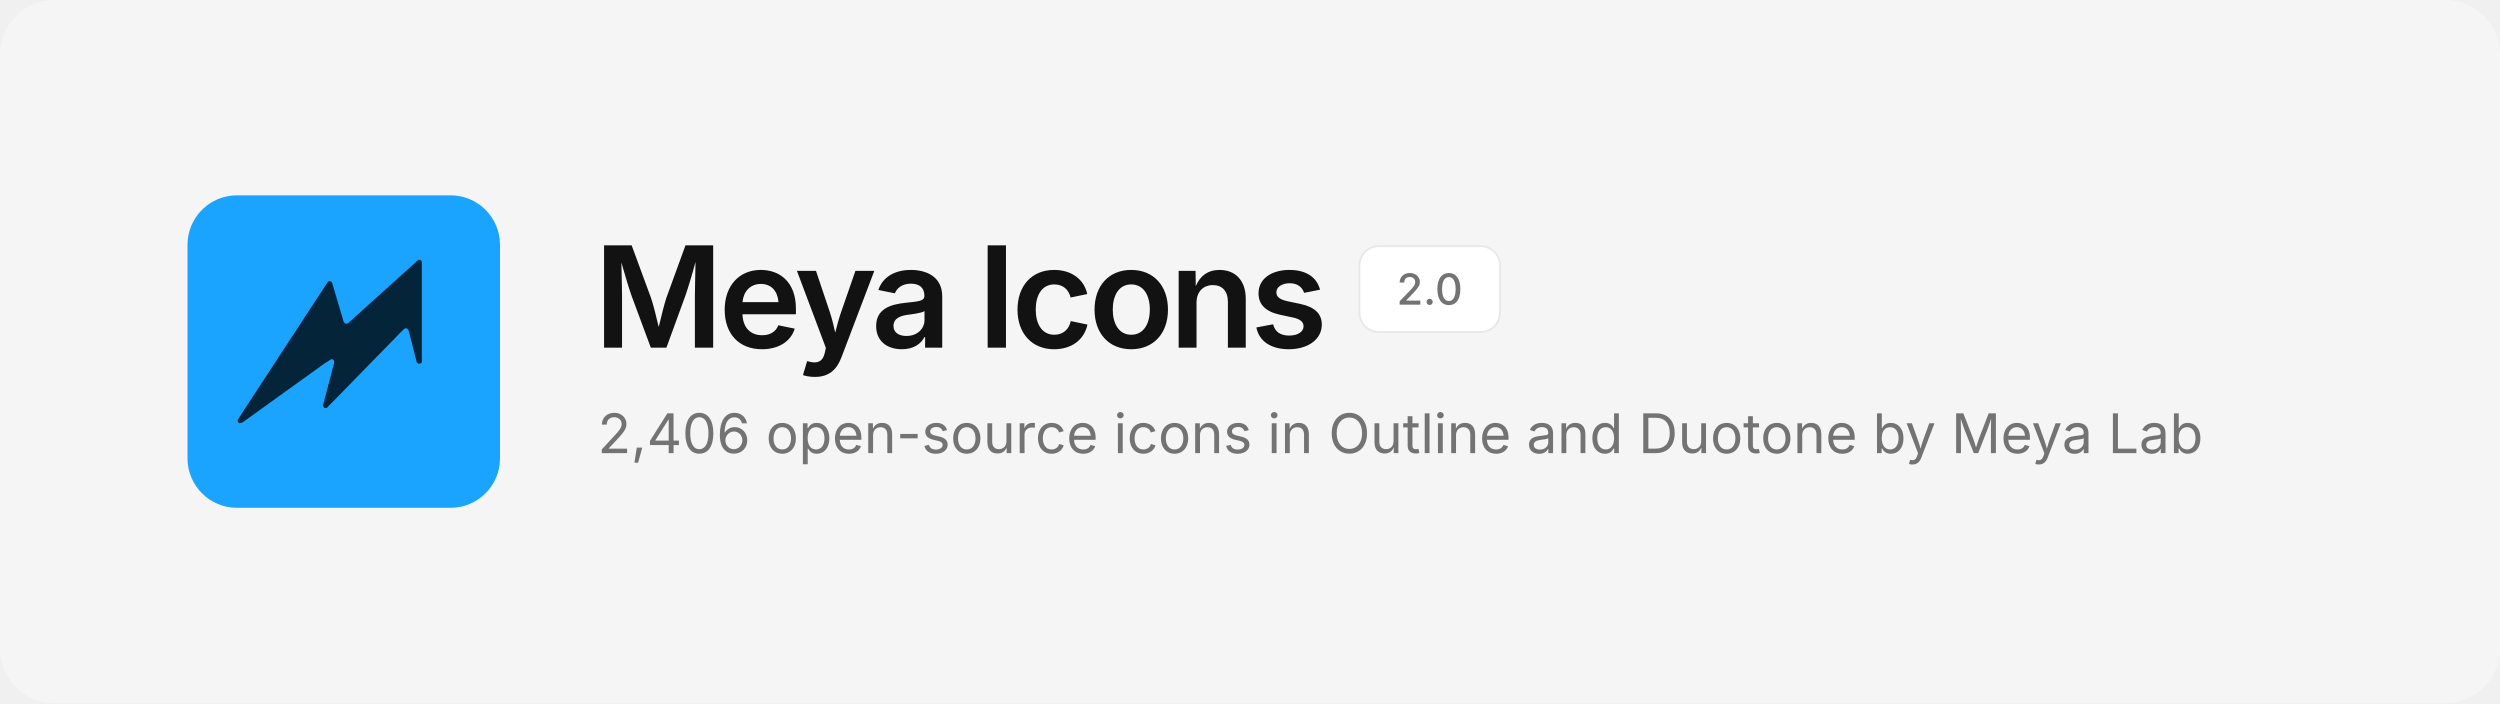
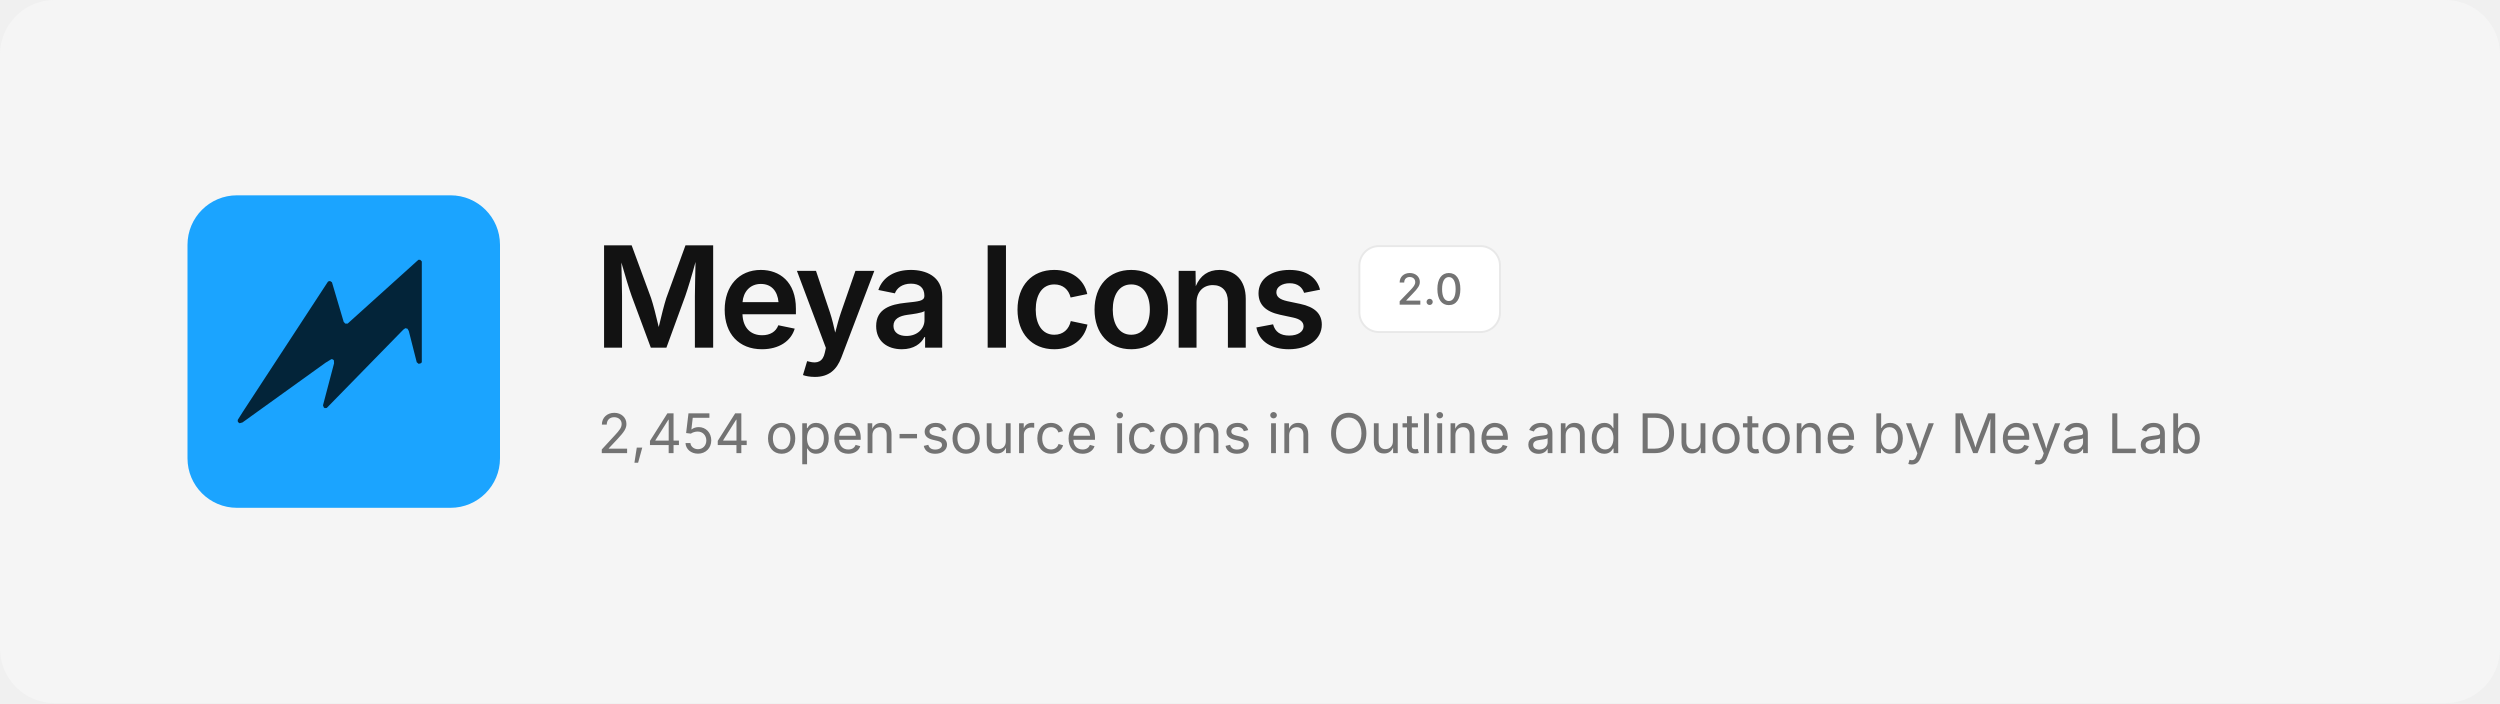
<svg xmlns="http://www.w3.org/2000/svg" width="1280" height="360" viewBox="0 0 1280 360" fill="none">
  <rect width="1280" height="360" rx="28" fill="#F5F5F5" />
  <svg x="96" y="100" width="160" height="160" viewBox="0 0 480 480">
    <rect width="480" height="480" rx="76" fill="#1BA4FF" />
    <path d="M354.6 99.1 L357.4 99.1 L359.9 101.6 L359.9 256.4 L358.6 257.9 L355.1 258.9 L352.1 256.4 L339.9 208.4 L337.9 204.9 L334.6 204.1 L331.4 206.4 L213.9 326.6 L210.9 326.9 L209.4 325.9 L208.1 322.6 L225.1 258.1 L224.9 253.6 L223.4 252.1 L221.1 251.6 L212.1 257.1 L84.4 348.9 L79.9 350.1 L77.4 348.1 L77.1 345.1 L85.1 332.4 L215.9 132.4 L218.9 131.6 L221.9 133.6 L239.9 194.4 L242.4 197.1 L245.9 197.1Z" fill="#032439" />
  </svg>
  <text x="304" y="178" font-family="Inter, -apple-system, 'Segoe UI', Helvetica, Arial, sans-serif" font-size="72" font-weight="600" letter-spacing="-2.5" fill="#121212">Meya Icons</text>
  <rect x="696" y="126" width="72" height="44" rx="10" fill="#FFFFFF" stroke="#E8E8E8" />
  <text x="732" y="156" text-anchor="middle" font-family="Inter, -apple-system, 'Segoe UI', Helvetica, Arial, sans-serif" font-size="22" font-weight="500" fill="#737373">2.0</text>
-   <text x="306" y="232" font-family="Inter, -apple-system, 'Segoe UI', Helvetica, Arial, sans-serif" font-size="28" fill="#737373">2,406 open-source icons in Outline and Duotone by Meya Lab</text>
+   <text x="306" y="232" font-family="Inter, -apple-system, 'Segoe UI', Helvetica, Arial, sans-serif" font-size="28" fill="#737373">2,454 open-source icons in Outline and Duotone by Meya Lab</text>
</svg>
